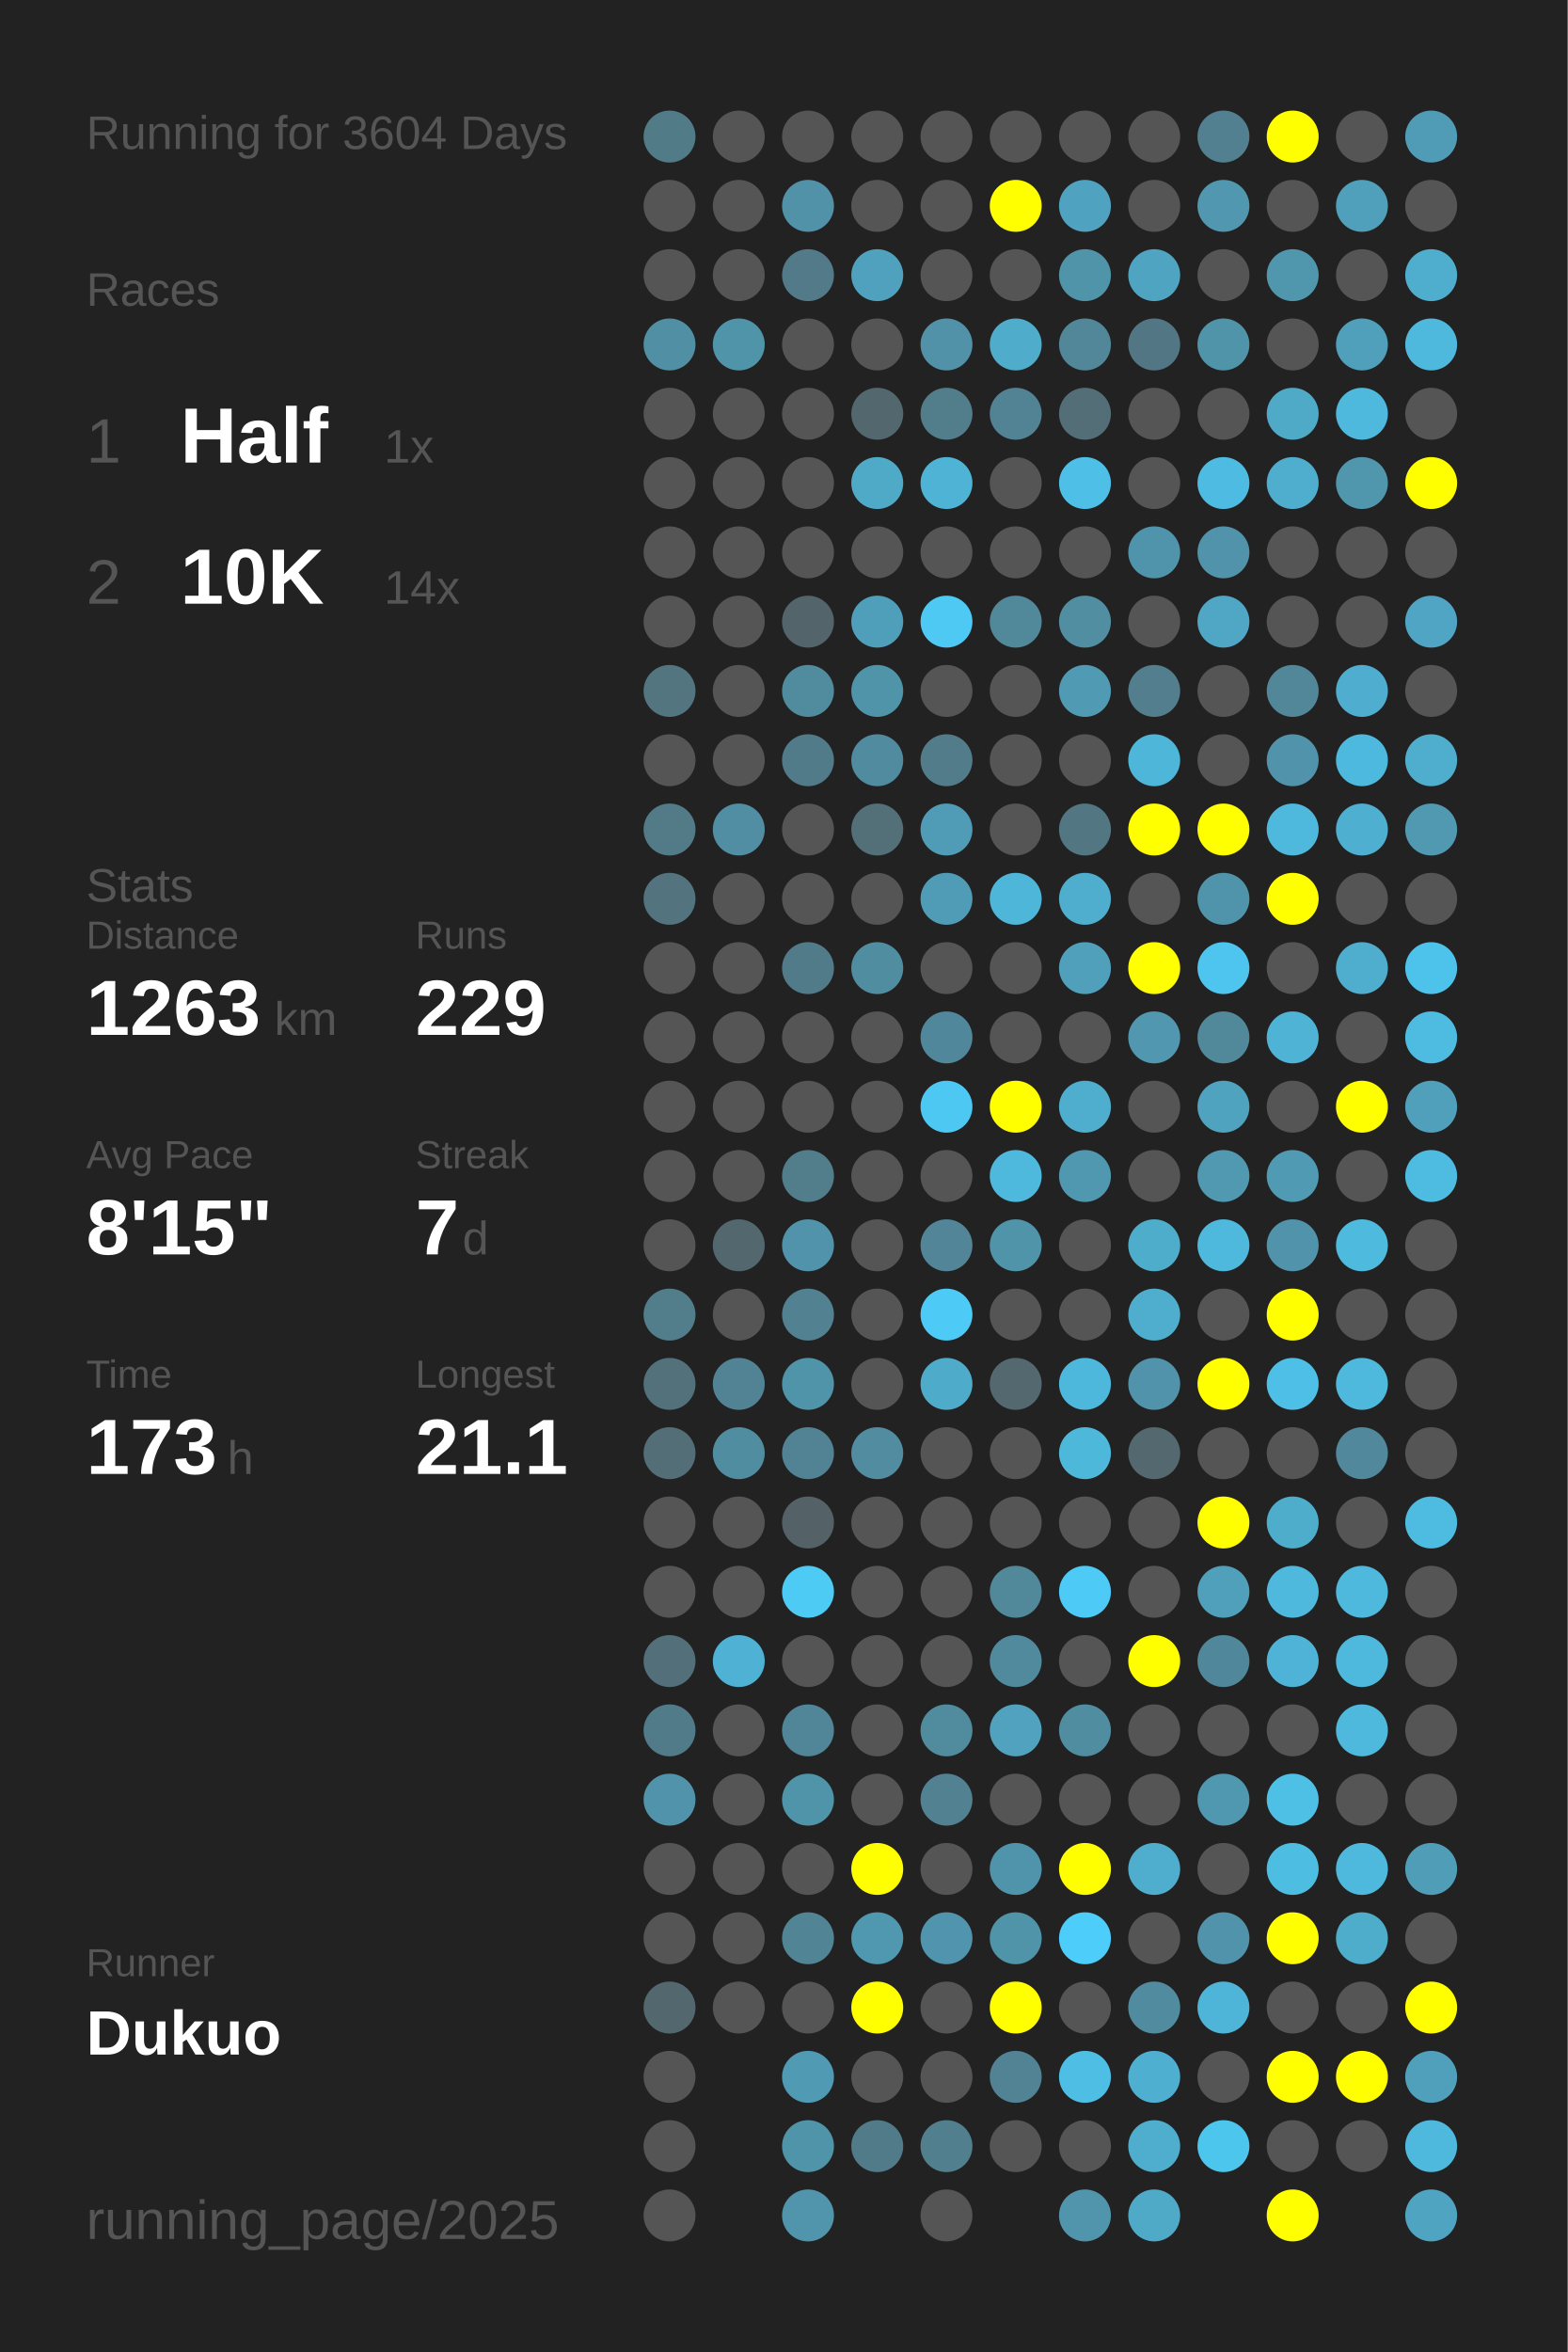
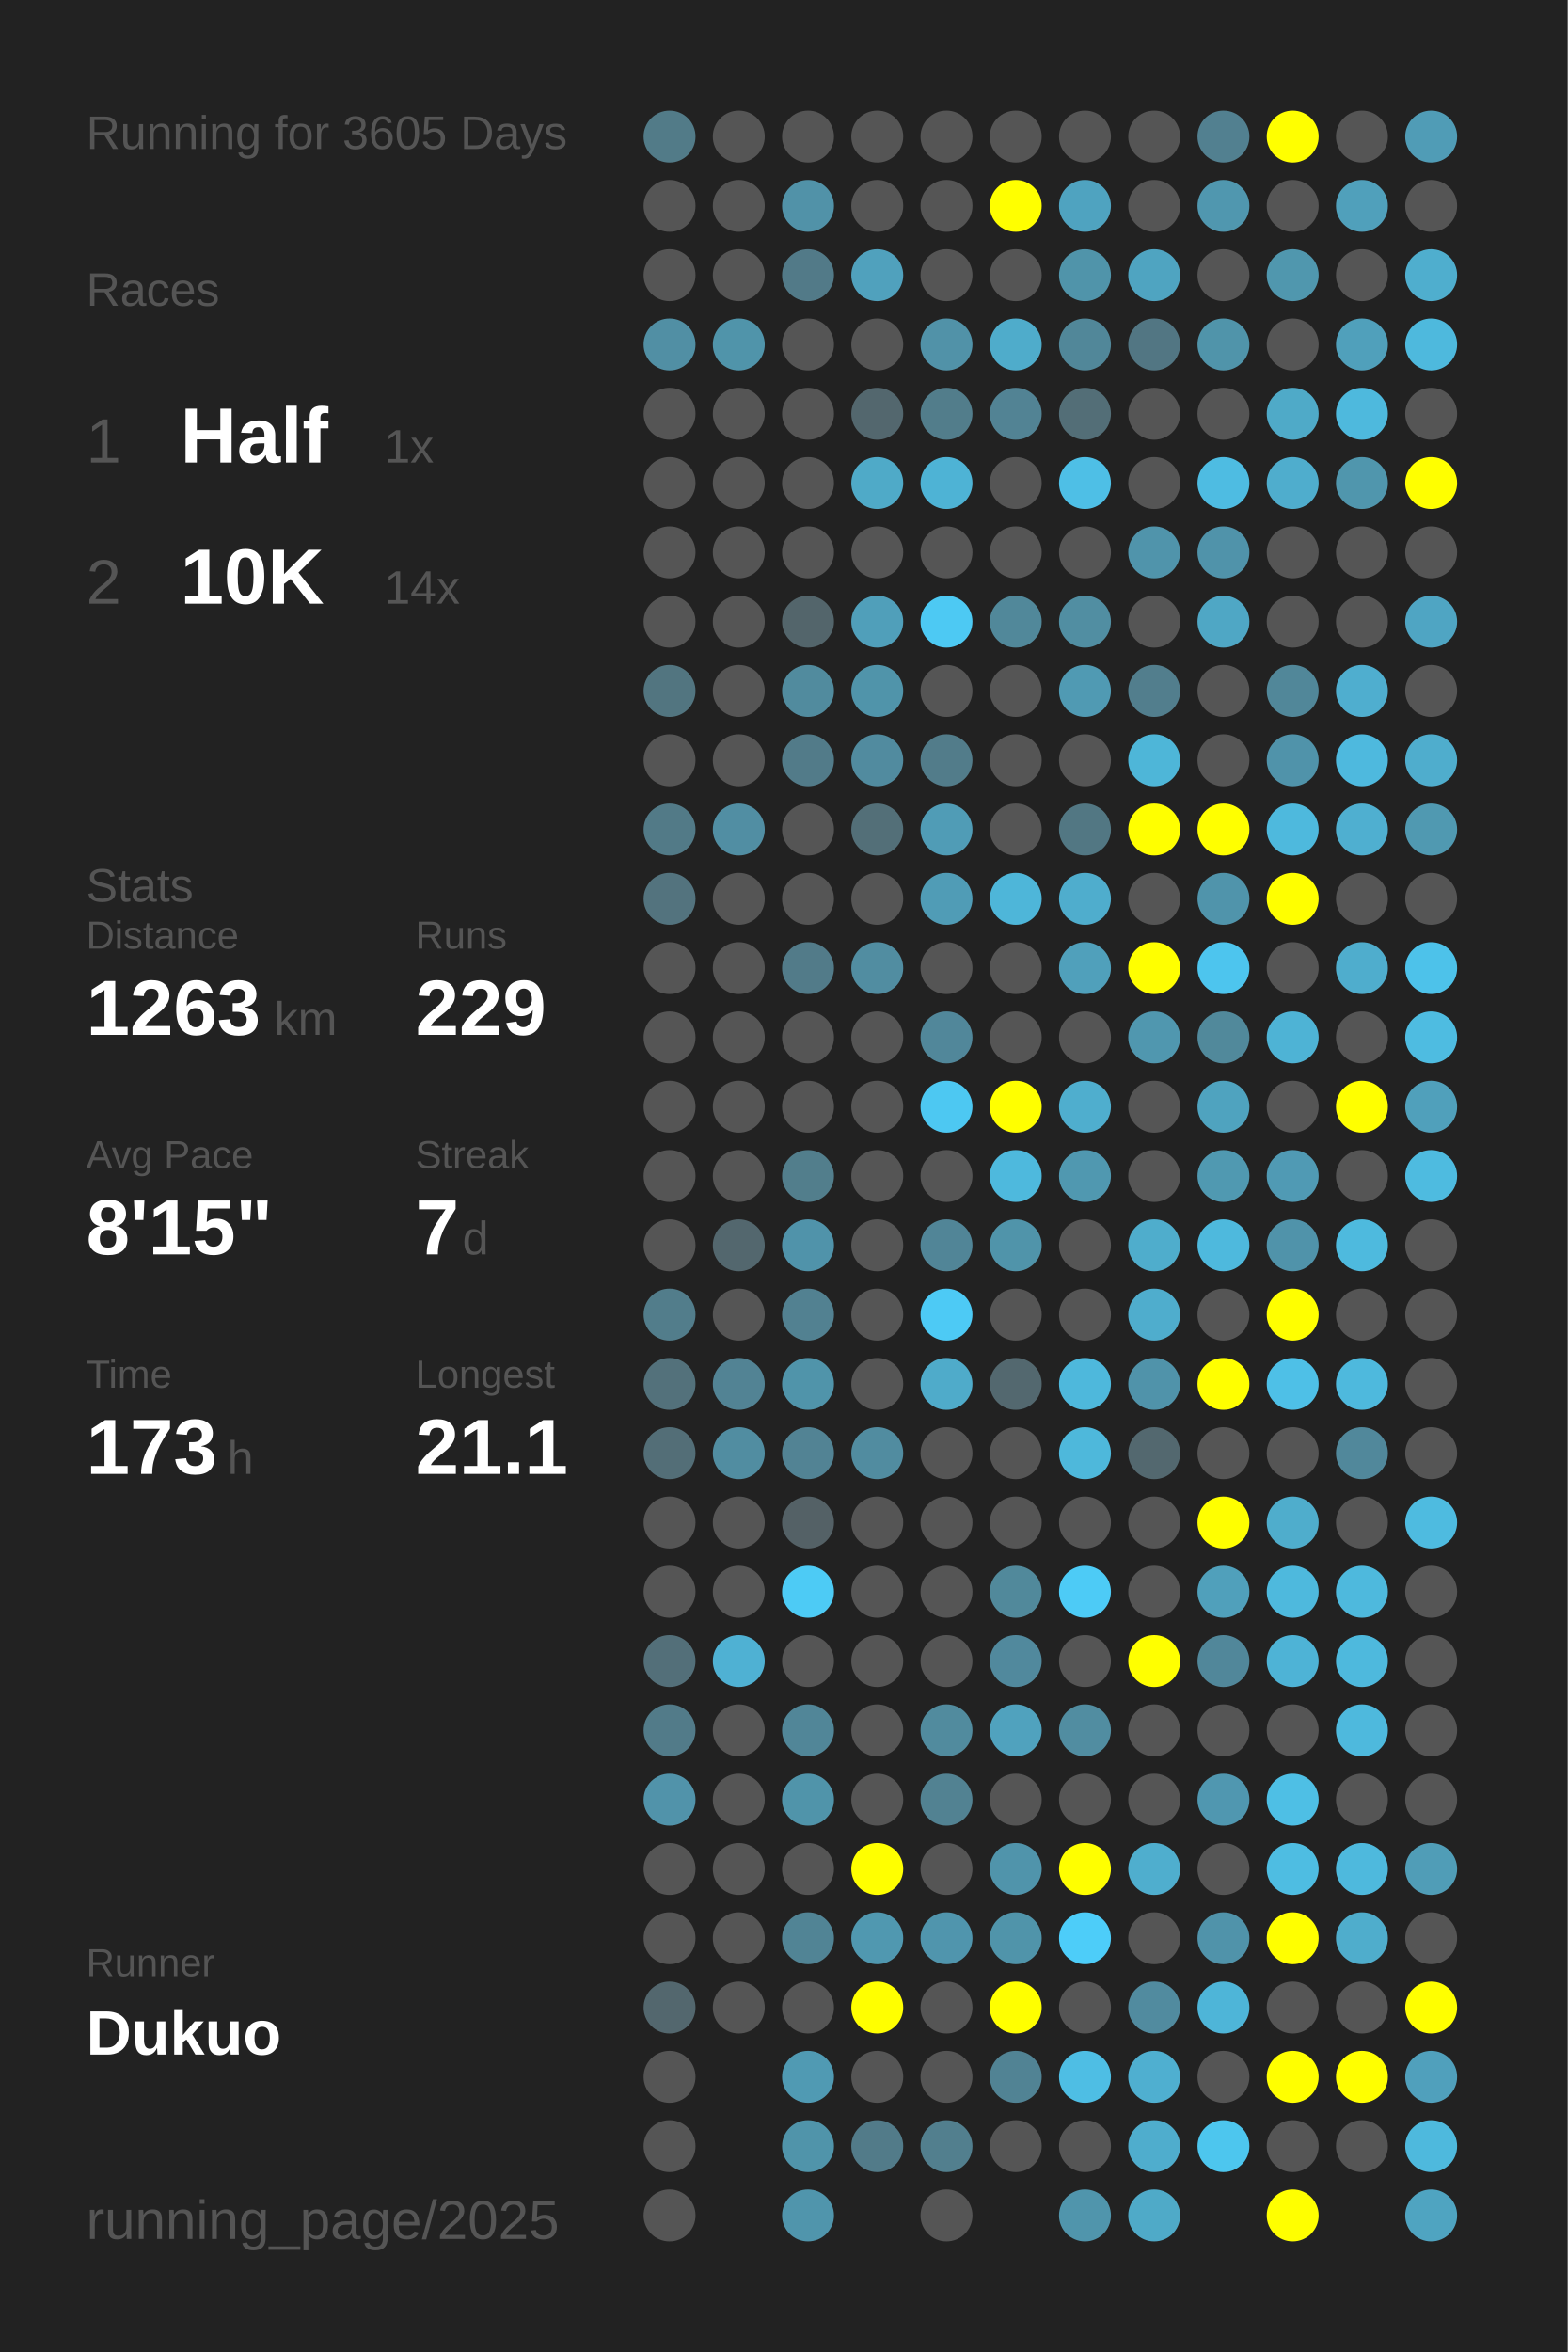
<svg xmlns="http://www.w3.org/2000/svg" baseProfile="full" height="300mm" version="1.1" viewBox="0,0,200,300" width="200mm">
  <defs />
  <rect fill="#222222" height="300" width="200" x="0" y="0" />
-   <text fill="#555555" style="font-size:6px; font-family:Arial;" x="11" y="19">Running for 3604 Days</text>
+   <text fill="#555555" style="font-size:6px; font-family:Arial;" x="11" y="19">Running for 3605 Days</text>
  <text fill="#555555" style="font-size:6px; font-family:Arial;" x="11" y="39">Races</text>
  <text fill="#555555" style="font-size:8px; font-family:Arial;" x="11" y="59">1</text>
  <text fill="#FFFFFF" style="font-size:10px; font-family:Arial; font-weight:bold;" x="23" y="59">Half</text>
  <text fill="#555555" style="font-size:6px; font-family:Arial;" x="49" y="59">1x</text>
  <text fill="#555555" style="font-size:8px; font-family:Arial;" x="11" y="77">2</text>
  <text fill="#FFFFFF" style="font-size:10px; font-family:Arial; font-weight:bold;" x="23" y="77">10K</text>
  <text fill="#555555" style="font-size:6px; font-family:Arial;" x="49" y="77">14x</text>
  <text fill="#555555" style="font-size:6px; font-family:Arial;" x="11" y="115">Stats</text>
  <text fill="#555555" style="font-size:5px; font-family:Arial;" x="11" y="121">Distance</text>
  <text fill="#FFFFFF" style="font-size:10px; font-family:Arial; font-weight:bold;" x="11" y="132">1263</text>
  <text fill="#555555" style="font-size:6px; font-family:Arial;" x="35" y="132">km</text>
  <text fill="#555555" style="font-size:5px; font-family:Arial;" x="53" y="121">Runs</text>
  <text fill="#FFFFFF" style="font-size:10px; font-family:Arial; font-weight:bold;" x="53" y="132">229</text>
  <text fill="#555555" style="font-size:5px; font-family:Arial;" x="11" y="149">Avg Pace</text>
  <text fill="#FFFFFF" style="font-size:10px; font-family:Arial; font-weight:bold;" x="11" y="160">8'15"</text>
  <text fill="#555555" style="font-size:5px; font-family:Arial;" x="53" y="149">Streak</text>
  <text fill="#FFFFFF" style="font-size:10px; font-family:Arial; font-weight:bold;" x="53" y="160">7</text>
  <text fill="#555555" style="font-size:6px; font-family:Arial;" x="59" y="160">d</text>
  <text fill="#555555" style="font-size:5px; font-family:Arial;" x="11" y="177">Time</text>
  <text fill="#FFFFFF" style="font-size:10px; font-family:Arial; font-weight:bold;" x="11" y="188">173</text>
  <text fill="#555555" style="font-size:6px; font-family:Arial;" x="29" y="188">h</text>
  <text fill="#555555" style="font-size:5px; font-family:Arial;" x="53" y="177">Longest</text>
  <text fill="#FFFFFF" style="font-size:10px; font-family:Arial; font-weight:bold;" x="53" y="188">21.1</text>
  <text fill="#555555" style="font-size:5px; font-family:Arial;" x="11" y="252.065">Runner</text>
  <text fill="#FFFFFF" style="font-size:8px; font-family:Arial; font-weight:bold;" x="11" y="262.065">Dukuo</text>
  <text fill="#555555" style="font-size:7px; font-family:Arial;" x="11" y="285.581">running_page/2025</text>
  <circle cx="85.417" cy="17.419" fill="#527b88" r="3.312" />
  <circle cx="85.417" cy="26.258" fill="#555555" r="3.312" />
  <circle cx="85.417" cy="35.097" fill="#555555" r="3.312" />
  <circle cx="85.417" cy="43.935" fill="#518fa4" r="3.312" />
  <circle cx="85.417" cy="52.774" fill="#555555" r="3.312" />
  <circle cx="85.417" cy="61.613" fill="#555555" r="3.312" />
  <circle cx="85.417" cy="70.452" fill="#555555" r="3.312" />
  <circle cx="85.417" cy="79.29" fill="#555555" r="3.312" />
  <circle cx="85.417" cy="88.129" fill="#527580" r="3.312" />
  <circle cx="85.417" cy="96.968" fill="#555555" r="3.312" />
  <circle cx="85.417" cy="105.806" fill="#527a87" r="3.312" />
  <circle cx="85.417" cy="114.645" fill="#53737e" r="3.312" />
  <circle cx="85.417" cy="123.484" fill="#555555" r="3.312" />
  <circle cx="85.417" cy="132.323" fill="#555555" r="3.312" />
  <circle cx="85.417" cy="141.161" fill="#555555" r="3.312" />
  <circle cx="85.417" cy="150" fill="#555555" r="3.312" />
  <circle cx="85.417" cy="158.839" fill="#555555" r="3.312" />
  <circle cx="85.417" cy="167.677" fill="#527d8b" r="3.312" />
  <circle cx="85.417" cy="176.516" fill="#53717b" r="3.312" />
  <circle cx="85.417" cy="185.355" fill="#536e77" r="3.312" />
  <circle cx="85.417" cy="194.194" fill="#555555" r="3.312" />
  <circle cx="85.417" cy="203.032" fill="#555555" r="3.312" />
  <circle cx="85.417" cy="211.871" fill="#536f79" r="3.312" />
  <circle cx="85.417" cy="220.71" fill="#527b89" r="3.312" />
  <circle cx="85.417" cy="229.548" fill="#5193aa" r="3.312" />
  <circle cx="85.417" cy="238.387" fill="#555555" r="3.312" />
  <circle cx="85.417" cy="247.226" fill="#555555" r="3.312" />
  <circle cx="85.417" cy="256.065" fill="#53676e" r="3.312" />
  <circle cx="85.417" cy="264.903" fill="#555555" r="3.312" />
  <circle cx="85.417" cy="273.742" fill="#555555" r="3.312" />
  <circle cx="85.417" cy="282.581" fill="#555555" r="3.312" />
  <circle cx="94.25" cy="17.419" fill="#555555" r="3.312" />
  <circle cx="94.25" cy="26.258" fill="#555555" r="3.312" />
  <circle cx="94.25" cy="35.097" fill="#555555" r="3.312" />
  <circle cx="94.25" cy="43.935" fill="#5094aa" r="3.312" />
  <circle cx="94.25" cy="52.774" fill="#555555" r="3.312" />
  <circle cx="94.25" cy="61.613" fill="#555555" r="3.312" />
  <circle cx="94.25" cy="70.452" fill="#555555" r="3.312" />
  <circle cx="94.25" cy="79.29" fill="#555555" r="3.312" />
  <circle cx="94.25" cy="88.129" fill="#555555" r="3.312" />
  <circle cx="94.25" cy="96.968" fill="#555555" r="3.312" />
  <circle cx="94.25" cy="105.806" fill="#518ea3" r="3.312" />
  <circle cx="94.25" cy="114.645" fill="#555555" r="3.312" />
  <circle cx="94.25" cy="123.484" fill="#555555" r="3.312" />
  <circle cx="94.25" cy="132.323" fill="#555555" r="3.312" />
  <circle cx="94.25" cy="141.161" fill="#555555" r="3.312" />
  <circle cx="94.25" cy="150" fill="#555555" r="3.312" />
  <circle cx="94.25" cy="158.839" fill="#53676e" r="3.312" />
  <circle cx="94.25" cy="167.677" fill="#555555" r="3.312" />
  <circle cx="94.25" cy="176.516" fill="#528394" r="3.312" />
  <circle cx="94.25" cy="185.355" fill="#518da1" r="3.312" />
  <circle cx="94.25" cy="194.194" fill="#555555" r="3.312" />
  <circle cx="94.25" cy="203.032" fill="#555555" r="3.312" />
  <circle cx="94.25" cy="211.871" fill="#4fb1d3" r="3.312" />
  <circle cx="94.25" cy="220.71" fill="#555555" r="3.312" />
  <circle cx="94.25" cy="229.548" fill="#555555" r="3.312" />
  <circle cx="94.25" cy="238.387" fill="#555555" r="3.312" />
  <circle cx="94.25" cy="247.226" fill="#555555" r="3.312" />
  <circle cx="94.25" cy="256.065" fill="#555555" r="3.312" />
  <circle cx="103.083" cy="17.419" fill="#555555" r="3.312" />
  <circle cx="103.083" cy="26.258" fill="#5192a8" r="3.312" />
  <circle cx="103.083" cy="35.097" fill="#527a88" r="3.312" />
  <circle cx="103.083" cy="43.935" fill="#555555" r="3.312" />
  <circle cx="103.083" cy="52.774" fill="#555555" r="3.312" />
  <circle cx="103.083" cy="61.613" fill="#555555" r="3.312" />
  <circle cx="103.083" cy="70.452" fill="#555555" r="3.312" />
  <circle cx="103.083" cy="79.29" fill="#53656b" r="3.312" />
  <circle cx="103.083" cy="88.129" fill="#518b9e" r="3.312" />
  <circle cx="103.083" cy="96.968" fill="#527b89" r="3.312" />
  <circle cx="103.083" cy="105.806" fill="#555555" r="3.312" />
  <circle cx="103.083" cy="114.645" fill="#555555" r="3.312" />
  <circle cx="103.083" cy="123.484" fill="#527b89" r="3.312" />
  <circle cx="103.083" cy="132.323" fill="#555555" r="3.312" />
  <circle cx="103.083" cy="141.161" fill="#555555" r="3.312" />
  <circle cx="103.083" cy="150" fill="#527e8c" r="3.312" />
  <circle cx="103.083" cy="158.839" fill="#5093aa" r="3.312" />
  <circle cx="103.083" cy="167.677" fill="#528191" r="3.312" />
  <circle cx="103.083" cy="176.516" fill="#5094aa" r="3.312" />
  <circle cx="103.083" cy="185.355" fill="#528394" r="3.312" />
  <circle cx="103.083" cy="194.194" fill="#546166" r="3.312" />
  <circle cx="103.083" cy="203.032" fill="#4dcbf5" r="3.312" />
  <circle cx="103.083" cy="211.871" fill="#555555" r="3.312" />
  <circle cx="103.083" cy="220.71" fill="#518698" r="3.312" />
  <circle cx="103.083" cy="229.548" fill="#5094aa" r="3.312" />
  <circle cx="103.083" cy="238.387" fill="#555555" r="3.312" />
  <circle cx="103.083" cy="247.226" fill="#518495" r="3.312" />
  <circle cx="103.083" cy="256.065" fill="#555555" r="3.312" />
  <circle cx="103.083" cy="264.903" fill="#509ab3" r="3.312" />
  <circle cx="103.083" cy="273.742" fill="#5094aa" r="3.312" />
  <circle cx="103.083" cy="282.581" fill="#5095ac" r="3.312" />
  <circle cx="111.917" cy="17.419" fill="#555555" r="3.312" />
  <circle cx="111.917" cy="26.258" fill="#555555" r="3.312" />
  <circle cx="111.917" cy="35.097" fill="#50a1bd" r="3.312" />
  <circle cx="111.917" cy="43.935" fill="#555555" r="3.312" />
  <circle cx="111.917" cy="52.774" fill="#53676e" r="3.312" />
  <circle cx="111.917" cy="61.613" fill="#4faac8" r="3.312" />
  <circle cx="111.917" cy="70.452" fill="#555555" r="3.312" />
  <circle cx="111.917" cy="79.29" fill="#509fba" r="3.312" />
  <circle cx="111.917" cy="88.129" fill="#5094aa" r="3.312" />
  <circle cx="111.917" cy="96.968" fill="#518b9f" r="3.312" />
  <circle cx="111.917" cy="105.806" fill="#536f78" r="3.312" />
  <circle cx="111.917" cy="114.645" fill="#555555" r="3.312" />
  <circle cx="111.917" cy="123.484" fill="#518da1" r="3.312" />
  <circle cx="111.917" cy="132.323" fill="#555555" r="3.312" />
  <circle cx="111.917" cy="141.161" fill="#555555" r="3.312" />
  <circle cx="111.917" cy="150" fill="#555555" r="3.312" />
  <circle cx="111.917" cy="158.839" fill="#555555" r="3.312" />
  <circle cx="111.917" cy="167.677" fill="#555555" r="3.312" />
  <circle cx="111.917" cy="176.516" fill="#555555" r="3.312" />
  <circle cx="111.917" cy="185.355" fill="#518ca0" r="3.312" />
  <circle cx="111.917" cy="194.194" fill="#555555" r="3.312" />
  <circle cx="111.917" cy="203.032" fill="#555555" r="3.312" />
  <circle cx="111.917" cy="211.871" fill="#555555" r="3.312" />
  <circle cx="111.917" cy="220.71" fill="#555555" r="3.312" />
  <circle cx="111.917" cy="229.548" fill="#555555" r="3.312" />
  <circle cx="111.917" cy="238.387" fill="#FFFF00" r="3.312" />
  <circle cx="111.917" cy="247.226" fill="#5098b0" r="3.312" />
  <circle cx="111.917" cy="256.065" fill="#FFFF00" r="3.312" />
  <circle cx="111.917" cy="264.903" fill="#555555" r="3.312" />
  <circle cx="111.917" cy="273.742" fill="#527b89" r="3.312" />
  <circle cx="120.75" cy="17.419" fill="#555555" r="3.312" />
  <circle cx="120.75" cy="26.258" fill="#555555" r="3.312" />
  <circle cx="120.75" cy="35.097" fill="#555555" r="3.312" />
  <circle cx="120.75" cy="43.935" fill="#5192a8" r="3.312" />
  <circle cx="120.75" cy="52.774" fill="#527d8b" r="3.312" />
  <circle cx="120.75" cy="61.613" fill="#4eb3d5" r="3.312" />
  <circle cx="120.75" cy="70.452" fill="#555555" r="3.312" />
  <circle cx="120.75" cy="79.29" fill="#4dc9f3" r="3.312" />
  <circle cx="120.75" cy="88.129" fill="#555555" r="3.312" />
  <circle cx="120.75" cy="96.968" fill="#527c8a" r="3.312" />
  <circle cx="120.75" cy="105.806" fill="#509cb6" r="3.312" />
  <circle cx="120.75" cy="114.645" fill="#509cb6" r="3.312" />
  <circle cx="120.75" cy="123.484" fill="#555555" r="3.312" />
  <circle cx="120.75" cy="132.323" fill="#51879a" r="3.312" />
  <circle cx="120.75" cy="141.161" fill="#4dc8f2" r="3.312" />
  <circle cx="120.75" cy="150" fill="#555555" r="3.312" />
  <circle cx="120.75" cy="158.839" fill="#518597" r="3.312" />
  <circle cx="120.75" cy="167.677" fill="#4dcaf5" r="3.312" />
  <circle cx="120.75" cy="176.516" fill="#4fabca" r="3.312" />
  <circle cx="120.75" cy="185.355" fill="#555555" r="3.312" />
  <circle cx="120.75" cy="194.194" fill="#555555" r="3.312" />
  <circle cx="120.75" cy="203.032" fill="#555555" r="3.312" />
  <circle cx="120.75" cy="211.871" fill="#555555" r="3.312" />
  <circle cx="120.75" cy="220.71" fill="#518b9e" r="3.312" />
  <circle cx="120.75" cy="229.548" fill="#528292" r="3.312" />
  <circle cx="120.75" cy="238.387" fill="#555555" r="3.312" />
  <circle cx="120.75" cy="247.226" fill="#5095ad" r="3.312" />
  <circle cx="120.75" cy="256.065" fill="#555555" r="3.312" />
  <circle cx="120.75" cy="264.903" fill="#555555" r="3.312" />
  <circle cx="120.75" cy="273.742" fill="#527f8e" r="3.312" />
  <circle cx="120.75" cy="282.581" fill="#555555" r="3.312" />
  <circle cx="129.583" cy="17.419" fill="#555555" r="3.312" />
  <circle cx="129.583" cy="26.258" fill="#FFFF00" r="3.312" />
  <circle cx="129.583" cy="35.097" fill="#555555" r="3.312" />
  <circle cx="129.583" cy="43.935" fill="#4faccb" r="3.312" />
  <circle cx="129.583" cy="52.774" fill="#528394" r="3.312" />
  <circle cx="129.583" cy="61.613" fill="#555555" r="3.312" />
  <circle cx="129.583" cy="70.452" fill="#555555" r="3.312" />
  <circle cx="129.583" cy="79.29" fill="#51889a" r="3.312" />
  <circle cx="129.583" cy="88.129" fill="#555555" r="3.312" />
  <circle cx="129.583" cy="96.968" fill="#555555" r="3.312" />
  <circle cx="129.583" cy="105.806" fill="#555555" r="3.312" />
  <circle cx="129.583" cy="114.645" fill="#4eb6d9" r="3.312" />
  <circle cx="129.583" cy="123.484" fill="#555555" r="3.312" />
  <circle cx="129.583" cy="132.323" fill="#555555" r="3.312" />
  <circle cx="129.583" cy="141.161" fill="#FFFF00" r="3.312" />
  <circle cx="129.583" cy="150" fill="#4eb9dd" r="3.312" />
  <circle cx="129.583" cy="158.839" fill="#5094aa" r="3.312" />
  <circle cx="129.583" cy="167.677" fill="#555555" r="3.312" />
  <circle cx="129.583" cy="176.516" fill="#53686f" r="3.312" />
  <circle cx="129.583" cy="185.355" fill="#555555" r="3.312" />
  <circle cx="129.583" cy="194.194" fill="#555555" r="3.312" />
  <circle cx="129.583" cy="203.032" fill="#51899b" r="3.312" />
  <circle cx="129.583" cy="211.871" fill="#51899d" r="3.312" />
  <circle cx="129.583" cy="220.71" fill="#50a2be" r="3.312" />
  <circle cx="129.583" cy="229.548" fill="#555555" r="3.312" />
  <circle cx="129.583" cy="238.387" fill="#5094ab" r="3.312" />
  <circle cx="129.583" cy="247.226" fill="#5094aa" r="3.312" />
  <circle cx="129.583" cy="256.065" fill="#FFFF00" r="3.312" />
  <circle cx="129.583" cy="264.903" fill="#518394" r="3.312" />
  <circle cx="129.583" cy="273.742" fill="#555555" r="3.312" />
  <circle cx="138.417" cy="17.419" fill="#555555" r="3.312" />
  <circle cx="138.417" cy="26.258" fill="#4fa3c0" r="3.312" />
  <circle cx="138.417" cy="35.097" fill="#5094aa" r="3.312" />
  <circle cx="138.417" cy="43.935" fill="#518799" r="3.312" />
  <circle cx="138.417" cy="52.774" fill="#536e77" r="3.312" />
  <circle cx="138.417" cy="61.613" fill="#4ebfe6" r="3.312" />
  <circle cx="138.417" cy="70.452" fill="#555555" r="3.312" />
  <circle cx="138.417" cy="79.29" fill="#518ea2" r="3.312" />
  <circle cx="138.417" cy="88.129" fill="#509ab3" r="3.312" />
  <circle cx="138.417" cy="96.968" fill="#555555" r="3.312" />
  <circle cx="138.417" cy="105.806" fill="#527783" r="3.312" />
  <circle cx="138.417" cy="114.645" fill="#4fadcd" r="3.312" />
  <circle cx="138.417" cy="123.484" fill="#50a0bb" r="3.312" />
  <circle cx="138.417" cy="132.323" fill="#555555" r="3.312" />
  <circle cx="138.417" cy="141.161" fill="#4faece" r="3.312" />
  <circle cx="138.417" cy="150" fill="#5098b0" r="3.312" />
  <circle cx="138.417" cy="158.839" fill="#555555" r="3.312" />
  <circle cx="138.417" cy="167.677" fill="#555555" r="3.312" />
  <circle cx="138.417" cy="176.516" fill="#4eb8dc" r="3.312" />
  <circle cx="138.417" cy="185.355" fill="#4eb8db" r="3.312" />
  <circle cx="138.417" cy="194.194" fill="#555555" r="3.312" />
  <circle cx="138.417" cy="203.032" fill="#4dcbf6" r="3.312" />
  <circle cx="138.417" cy="211.871" fill="#555555" r="3.312" />
  <circle cx="138.417" cy="220.71" fill="#518da1" r="3.312" />
  <circle cx="138.417" cy="229.548" fill="#555555" r="3.312" />
  <circle cx="138.417" cy="238.387" fill="#FFFF00" r="3.312" />
  <circle cx="138.417" cy="247.226" fill="#4dcdf9" r="3.312" />
  <circle cx="138.417" cy="256.065" fill="#555555" r="3.312" />
  <circle cx="138.417" cy="264.903" fill="#4ebee4" r="3.312" />
  <circle cx="138.417" cy="273.742" fill="#555555" r="3.312" />
  <circle cx="138.417" cy="282.581" fill="#5095ac" r="3.312" />
  <circle cx="147.25" cy="17.419" fill="#555555" r="3.312" />
  <circle cx="147.25" cy="26.258" fill="#555555" r="3.312" />
  <circle cx="147.25" cy="35.097" fill="#4fa4c1" r="3.312" />
  <circle cx="147.25" cy="43.935" fill="#527683" r="3.312" />
  <circle cx="147.25" cy="52.774" fill="#555555" r="3.312" />
  <circle cx="147.25" cy="61.613" fill="#555555" r="3.312" />
  <circle cx="147.25" cy="70.452" fill="#5094ab" r="3.312" />
  <circle cx="147.25" cy="79.29" fill="#555555" r="3.312" />
  <circle cx="147.25" cy="88.129" fill="#527e8d" r="3.312" />
  <circle cx="147.25" cy="96.968" fill="#4eb6d8" r="3.312" />
  <circle cx="147.25" cy="105.806" fill="#FFFF00" r="3.312" />
  <circle cx="147.25" cy="114.645" fill="#555555" r="3.312" />
  <circle cx="147.25" cy="123.484" fill="#FFFF00" r="3.312" />
  <circle cx="147.25" cy="132.323" fill="#5097af" r="3.312" />
  <circle cx="147.25" cy="141.161" fill="#555555" r="3.312" />
  <circle cx="147.25" cy="150" fill="#555555" r="3.312" />
  <circle cx="147.25" cy="158.839" fill="#4fadcc" r="3.312" />
  <circle cx="147.25" cy="167.677" fill="#4fadcd" r="3.312" />
  <circle cx="147.25" cy="176.516" fill="#5093aa" r="3.312" />
  <circle cx="147.25" cy="185.355" fill="#53686f" r="3.312" />
  <circle cx="147.25" cy="194.194" fill="#555555" r="3.312" />
  <circle cx="147.25" cy="203.032" fill="#555555" r="3.312" />
  <circle cx="147.25" cy="211.871" fill="#FFFF00" r="3.312" />
  <circle cx="147.25" cy="220.71" fill="#555555" r="3.312" />
  <circle cx="147.25" cy="229.548" fill="#555555" r="3.312" />
  <circle cx="147.25" cy="238.387" fill="#4faece" r="3.312" />
  <circle cx="147.25" cy="247.226" fill="#555555" r="3.312" />
  <circle cx="147.25" cy="256.065" fill="#518b9f" r="3.312" />
  <circle cx="147.25" cy="264.903" fill="#4fafd0" r="3.312" />
  <circle cx="147.25" cy="273.742" fill="#4fadcd" r="3.312" />
  <circle cx="147.25" cy="282.581" fill="#4faac8" r="3.312" />
  <circle cx="156.083" cy="17.419" fill="#528090" r="3.312" />
  <circle cx="156.083" cy="26.258" fill="#5097af" r="3.312" />
  <circle cx="156.083" cy="35.097" fill="#555555" r="3.312" />
  <circle cx="156.083" cy="43.935" fill="#5094aa" r="3.312" />
  <circle cx="156.083" cy="52.774" fill="#555555" r="3.312" />
  <circle cx="156.083" cy="61.613" fill="#4ebce2" r="3.312" />
  <circle cx="156.083" cy="70.452" fill="#5093aa" r="3.312" />
  <circle cx="156.083" cy="79.29" fill="#4fa7c5" r="3.312" />
  <circle cx="156.083" cy="88.129" fill="#555555" r="3.312" />
  <circle cx="156.083" cy="96.968" fill="#555555" r="3.312" />
  <circle cx="156.083" cy="105.806" fill="#FFFF00" r="3.312" />
  <circle cx="156.083" cy="114.645" fill="#5094ab" r="3.312" />
  <circle cx="156.083" cy="123.484" fill="#4dc5ee" r="3.312" />
  <circle cx="156.083" cy="132.323" fill="#51899b" r="3.312" />
  <circle cx="156.083" cy="141.161" fill="#4fa3bf" r="3.312" />
  <circle cx="156.083" cy="150" fill="#5099b1" r="3.312" />
  <circle cx="156.083" cy="158.839" fill="#4eb9dd" r="3.312" />
  <circle cx="156.083" cy="167.677" fill="#555555" r="3.312" />
  <circle cx="156.083" cy="176.516" fill="#FFFF00" r="3.312" />
  <circle cx="156.083" cy="185.355" fill="#555555" r="3.312" />
  <circle cx="156.083" cy="194.194" fill="#FFFF00" r="3.312" />
  <circle cx="156.083" cy="203.032" fill="#50a0bb" r="3.312" />
  <circle cx="156.083" cy="211.871" fill="#51879a" r="3.312" />
  <circle cx="156.083" cy="220.71" fill="#555555" r="3.312" />
  <circle cx="156.083" cy="229.548" fill="#5097b0" r="3.312" />
  <circle cx="156.083" cy="238.387" fill="#555555" r="3.312" />
  <circle cx="156.083" cy="247.226" fill="#5093aa" r="3.312" />
  <circle cx="156.083" cy="256.065" fill="#4eb5d8" r="3.312" />
  <circle cx="156.083" cy="264.903" fill="#555555" r="3.312" />
  <circle cx="156.083" cy="273.742" fill="#4dc6ee" r="3.312" />
  <circle cx="164.917" cy="17.419" fill="#FFFF00" r="3.312" />
  <circle cx="164.917" cy="26.258" fill="#555555" r="3.312" />
  <circle cx="164.917" cy="35.097" fill="#5097ae" r="3.312" />
  <circle cx="164.917" cy="43.935" fill="#555555" r="3.312" />
  <circle cx="164.917" cy="52.774" fill="#4faac8" r="3.312" />
  <circle cx="164.917" cy="61.613" fill="#4fadcd" r="3.312" />
  <circle cx="164.917" cy="70.452" fill="#555555" r="3.312" />
  <circle cx="164.917" cy="79.29" fill="#555555" r="3.312" />
  <circle cx="164.917" cy="88.129" fill="#518799" r="3.312" />
  <circle cx="164.917" cy="96.968" fill="#5093aa" r="3.312" />
  <circle cx="164.917" cy="105.806" fill="#4eb9dd" r="3.312" />
  <circle cx="164.917" cy="114.645" fill="#FFFF00" r="3.312" />
  <circle cx="164.917" cy="123.484" fill="#555555" r="3.312" />
  <circle cx="164.917" cy="132.323" fill="#4eb3d5" r="3.312" />
  <circle cx="164.917" cy="141.161" fill="#555555" r="3.312" />
  <circle cx="164.917" cy="150" fill="#509ab4" r="3.312" />
  <circle cx="164.917" cy="158.839" fill="#5093aa" r="3.312" />
  <circle cx="164.917" cy="167.677" fill="#FFFF00" r="3.312" />
  <circle cx="164.917" cy="176.516" fill="#4ec0e7" r="3.312" />
  <circle cx="164.917" cy="185.355" fill="#555555" r="3.312" />
  <circle cx="164.917" cy="194.194" fill="#4fadcc" r="3.312" />
  <circle cx="164.917" cy="203.032" fill="#4eb9dd" r="3.312" />
  <circle cx="164.917" cy="211.871" fill="#4eb3d6" r="3.312" />
  <circle cx="164.917" cy="220.71" fill="#555555" r="3.312" />
  <circle cx="164.917" cy="229.548" fill="#4ebfe5" r="3.312" />
  <circle cx="164.917" cy="238.387" fill="#4ebde2" r="3.312" />
  <circle cx="164.917" cy="247.226" fill="#FFFF00" r="3.312" />
  <circle cx="164.917" cy="256.065" fill="#555555" r="3.312" />
  <circle cx="164.917" cy="264.903" fill="#FFFF00" r="3.312" />
  <circle cx="164.917" cy="273.742" fill="#555555" r="3.312" />
  <circle cx="164.917" cy="282.581" fill="#FFFF00" r="3.312" />
  <circle cx="173.75" cy="17.419" fill="#555555" r="3.312" />
  <circle cx="173.75" cy="26.258" fill="#50a0bb" r="3.312" />
  <circle cx="173.75" cy="35.097" fill="#555555" r="3.312" />
  <circle cx="173.75" cy="43.935" fill="#50a0bb" r="3.312" />
  <circle cx="173.75" cy="52.774" fill="#4eb9dd" r="3.312" />
  <circle cx="173.75" cy="61.613" fill="#5096ad" r="3.312" />
  <circle cx="173.75" cy="70.452" fill="#555555" r="3.312" />
  <circle cx="173.75" cy="79.29" fill="#555555" r="3.312" />
  <circle cx="173.75" cy="88.129" fill="#4faecf" r="3.312" />
  <circle cx="173.75" cy="96.968" fill="#4eb9de" r="3.312" />
  <circle cx="173.75" cy="105.806" fill="#4fafd0" r="3.312" />
  <circle cx="173.75" cy="114.645" fill="#555555" r="3.312" />
  <circle cx="173.75" cy="123.484" fill="#4fadcd" r="3.312" />
  <circle cx="173.75" cy="132.323" fill="#555555" r="3.312" />
  <circle cx="173.75" cy="141.161" fill="#FFFF00" r="3.312" />
  <circle cx="173.75" cy="150" fill="#555555" r="3.312" />
  <circle cx="173.75" cy="158.839" fill="#4ebade" r="3.312" />
  <circle cx="173.75" cy="167.677" fill="#555555" r="3.312" />
  <circle cx="173.75" cy="176.516" fill="#4eb9dd" r="3.312" />
  <circle cx="173.75" cy="185.355" fill="#51889b" r="3.312" />
  <circle cx="173.75" cy="194.194" fill="#555555" r="3.312" />
  <circle cx="173.75" cy="203.032" fill="#4eb9dd" r="3.312" />
  <circle cx="173.75" cy="211.871" fill="#4eb9dd" r="3.312" />
  <circle cx="173.75" cy="220.71" fill="#4eb9dd" r="3.312" />
  <circle cx="173.75" cy="229.548" fill="#555555" r="3.312" />
  <circle cx="173.75" cy="238.387" fill="#4eb9dd" r="3.312" />
  <circle cx="173.75" cy="247.226" fill="#4fadcc" r="3.312" />
  <circle cx="173.75" cy="256.065" fill="#555555" r="3.312" />
  <circle cx="173.75" cy="264.903" fill="#FFFF00" r="3.312" />
  <circle cx="173.75" cy="273.742" fill="#555555" r="3.312" />
  <circle cx="182.583" cy="17.419" fill="#509cb6" r="3.312" />
  <circle cx="182.583" cy="26.258" fill="#555555" r="3.312" />
  <circle cx="182.583" cy="35.097" fill="#4faece" r="3.312" />
  <circle cx="182.583" cy="43.935" fill="#4eb9dd" r="3.312" />
  <circle cx="182.583" cy="52.774" fill="#555555" r="3.312" />
  <circle cx="182.583" cy="61.613" fill="#FFFF00" r="3.312" />
  <circle cx="182.583" cy="70.452" fill="#555555" r="3.312" />
  <circle cx="182.583" cy="79.29" fill="#4fa5c3" r="3.312" />
  <circle cx="182.583" cy="88.129" fill="#555555" r="3.312" />
  <circle cx="182.583" cy="96.968" fill="#4fadcd" r="3.312" />
  <circle cx="182.583" cy="105.806" fill="#5099b1" r="3.312" />
  <circle cx="182.583" cy="114.645" fill="#555555" r="3.312" />
  <circle cx="182.583" cy="123.484" fill="#4dc2ea" r="3.312" />
  <circle cx="182.583" cy="132.323" fill="#4ebce1" r="3.312" />
  <circle cx="182.583" cy="141.161" fill="#50a0bb" r="3.312" />
  <circle cx="182.583" cy="150" fill="#4ebbe0" r="3.312" />
  <circle cx="182.583" cy="158.839" fill="#555555" r="3.312" />
  <circle cx="182.583" cy="167.677" fill="#555555" r="3.312" />
  <circle cx="182.583" cy="176.516" fill="#555555" r="3.312" />
  <circle cx="182.583" cy="185.355" fill="#555555" r="3.312" />
  <circle cx="182.583" cy="194.194" fill="#4ebbe0" r="3.312" />
  <circle cx="182.583" cy="203.032" fill="#555555" r="3.312" />
  <circle cx="182.583" cy="211.871" fill="#555555" r="3.312" />
  <circle cx="182.583" cy="220.71" fill="#555555" r="3.312" />
  <circle cx="182.583" cy="229.548" fill="#555555" r="3.312" />
  <circle cx="182.583" cy="238.387" fill="#509db7" r="3.312" />
  <circle cx="182.583" cy="247.226" fill="#555555" r="3.312" />
  <circle cx="182.583" cy="256.065" fill="#FFFF00" r="3.312" />
  <circle cx="182.583" cy="264.903" fill="#50a0bc" r="3.312" />
  <circle cx="182.583" cy="273.742" fill="#4eb9dd" r="3.312" />
  <circle cx="182.583" cy="282.581" fill="#4fa4c1" r="3.312" />
</svg>
